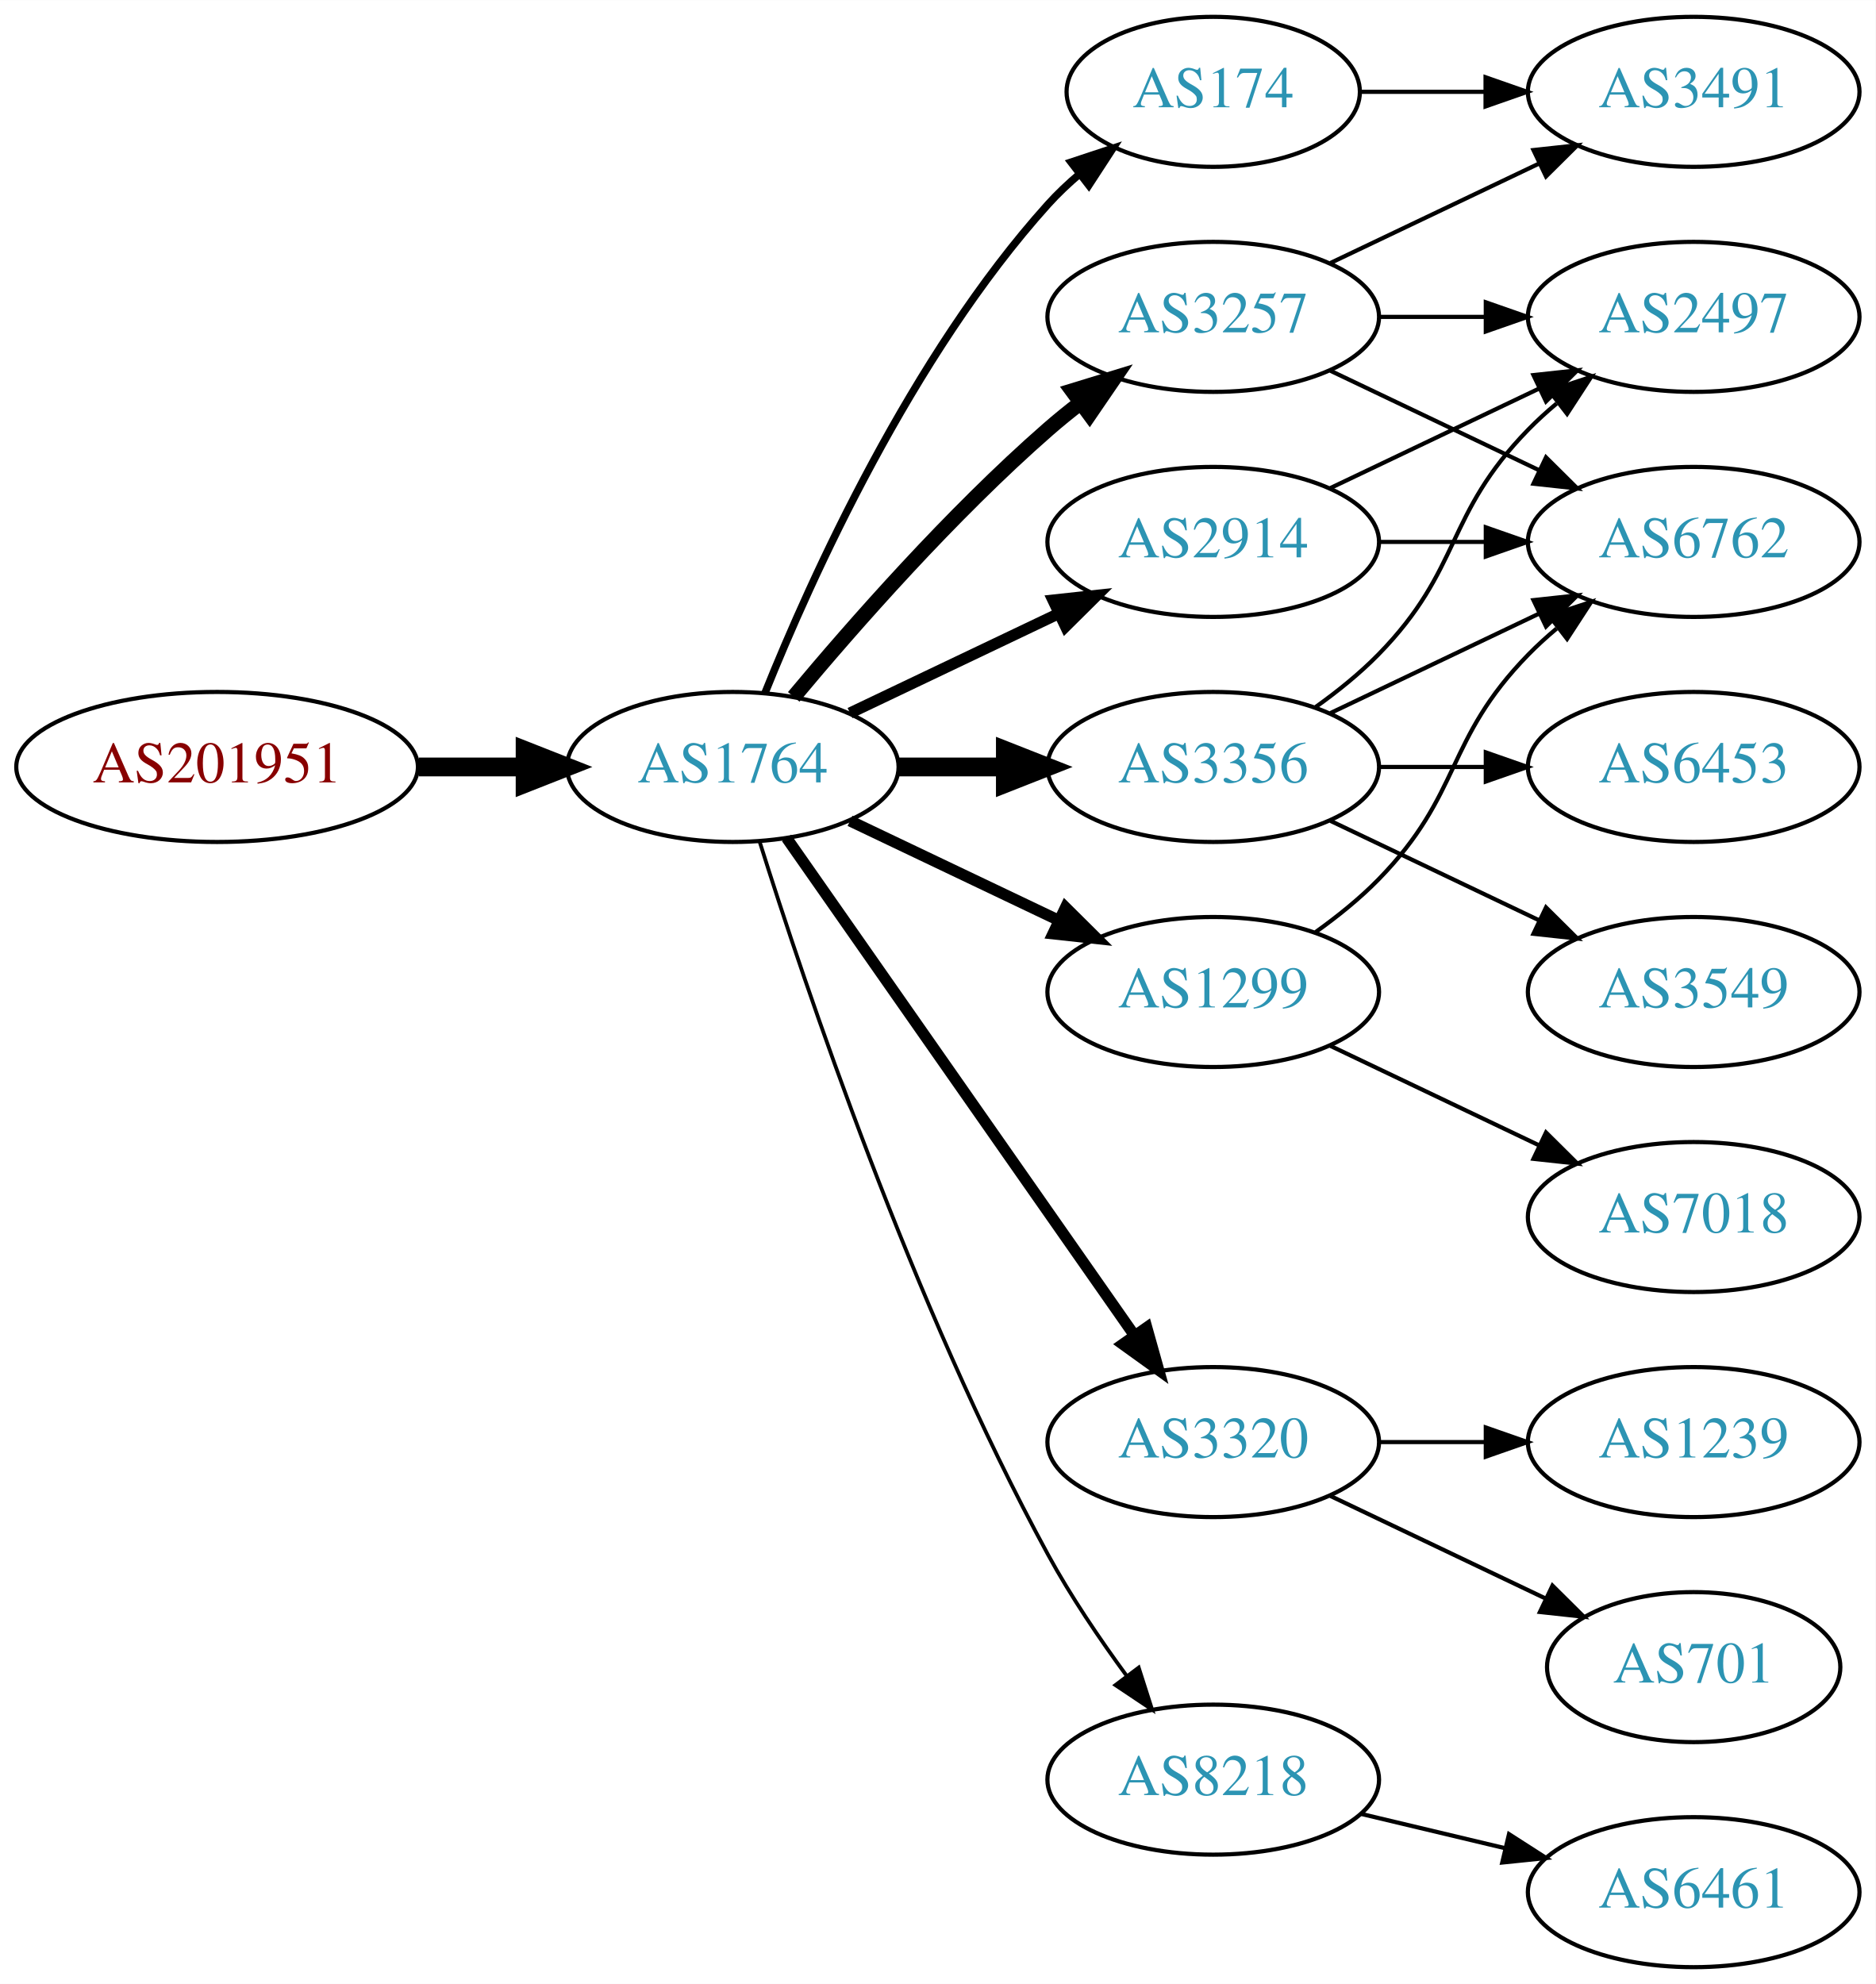
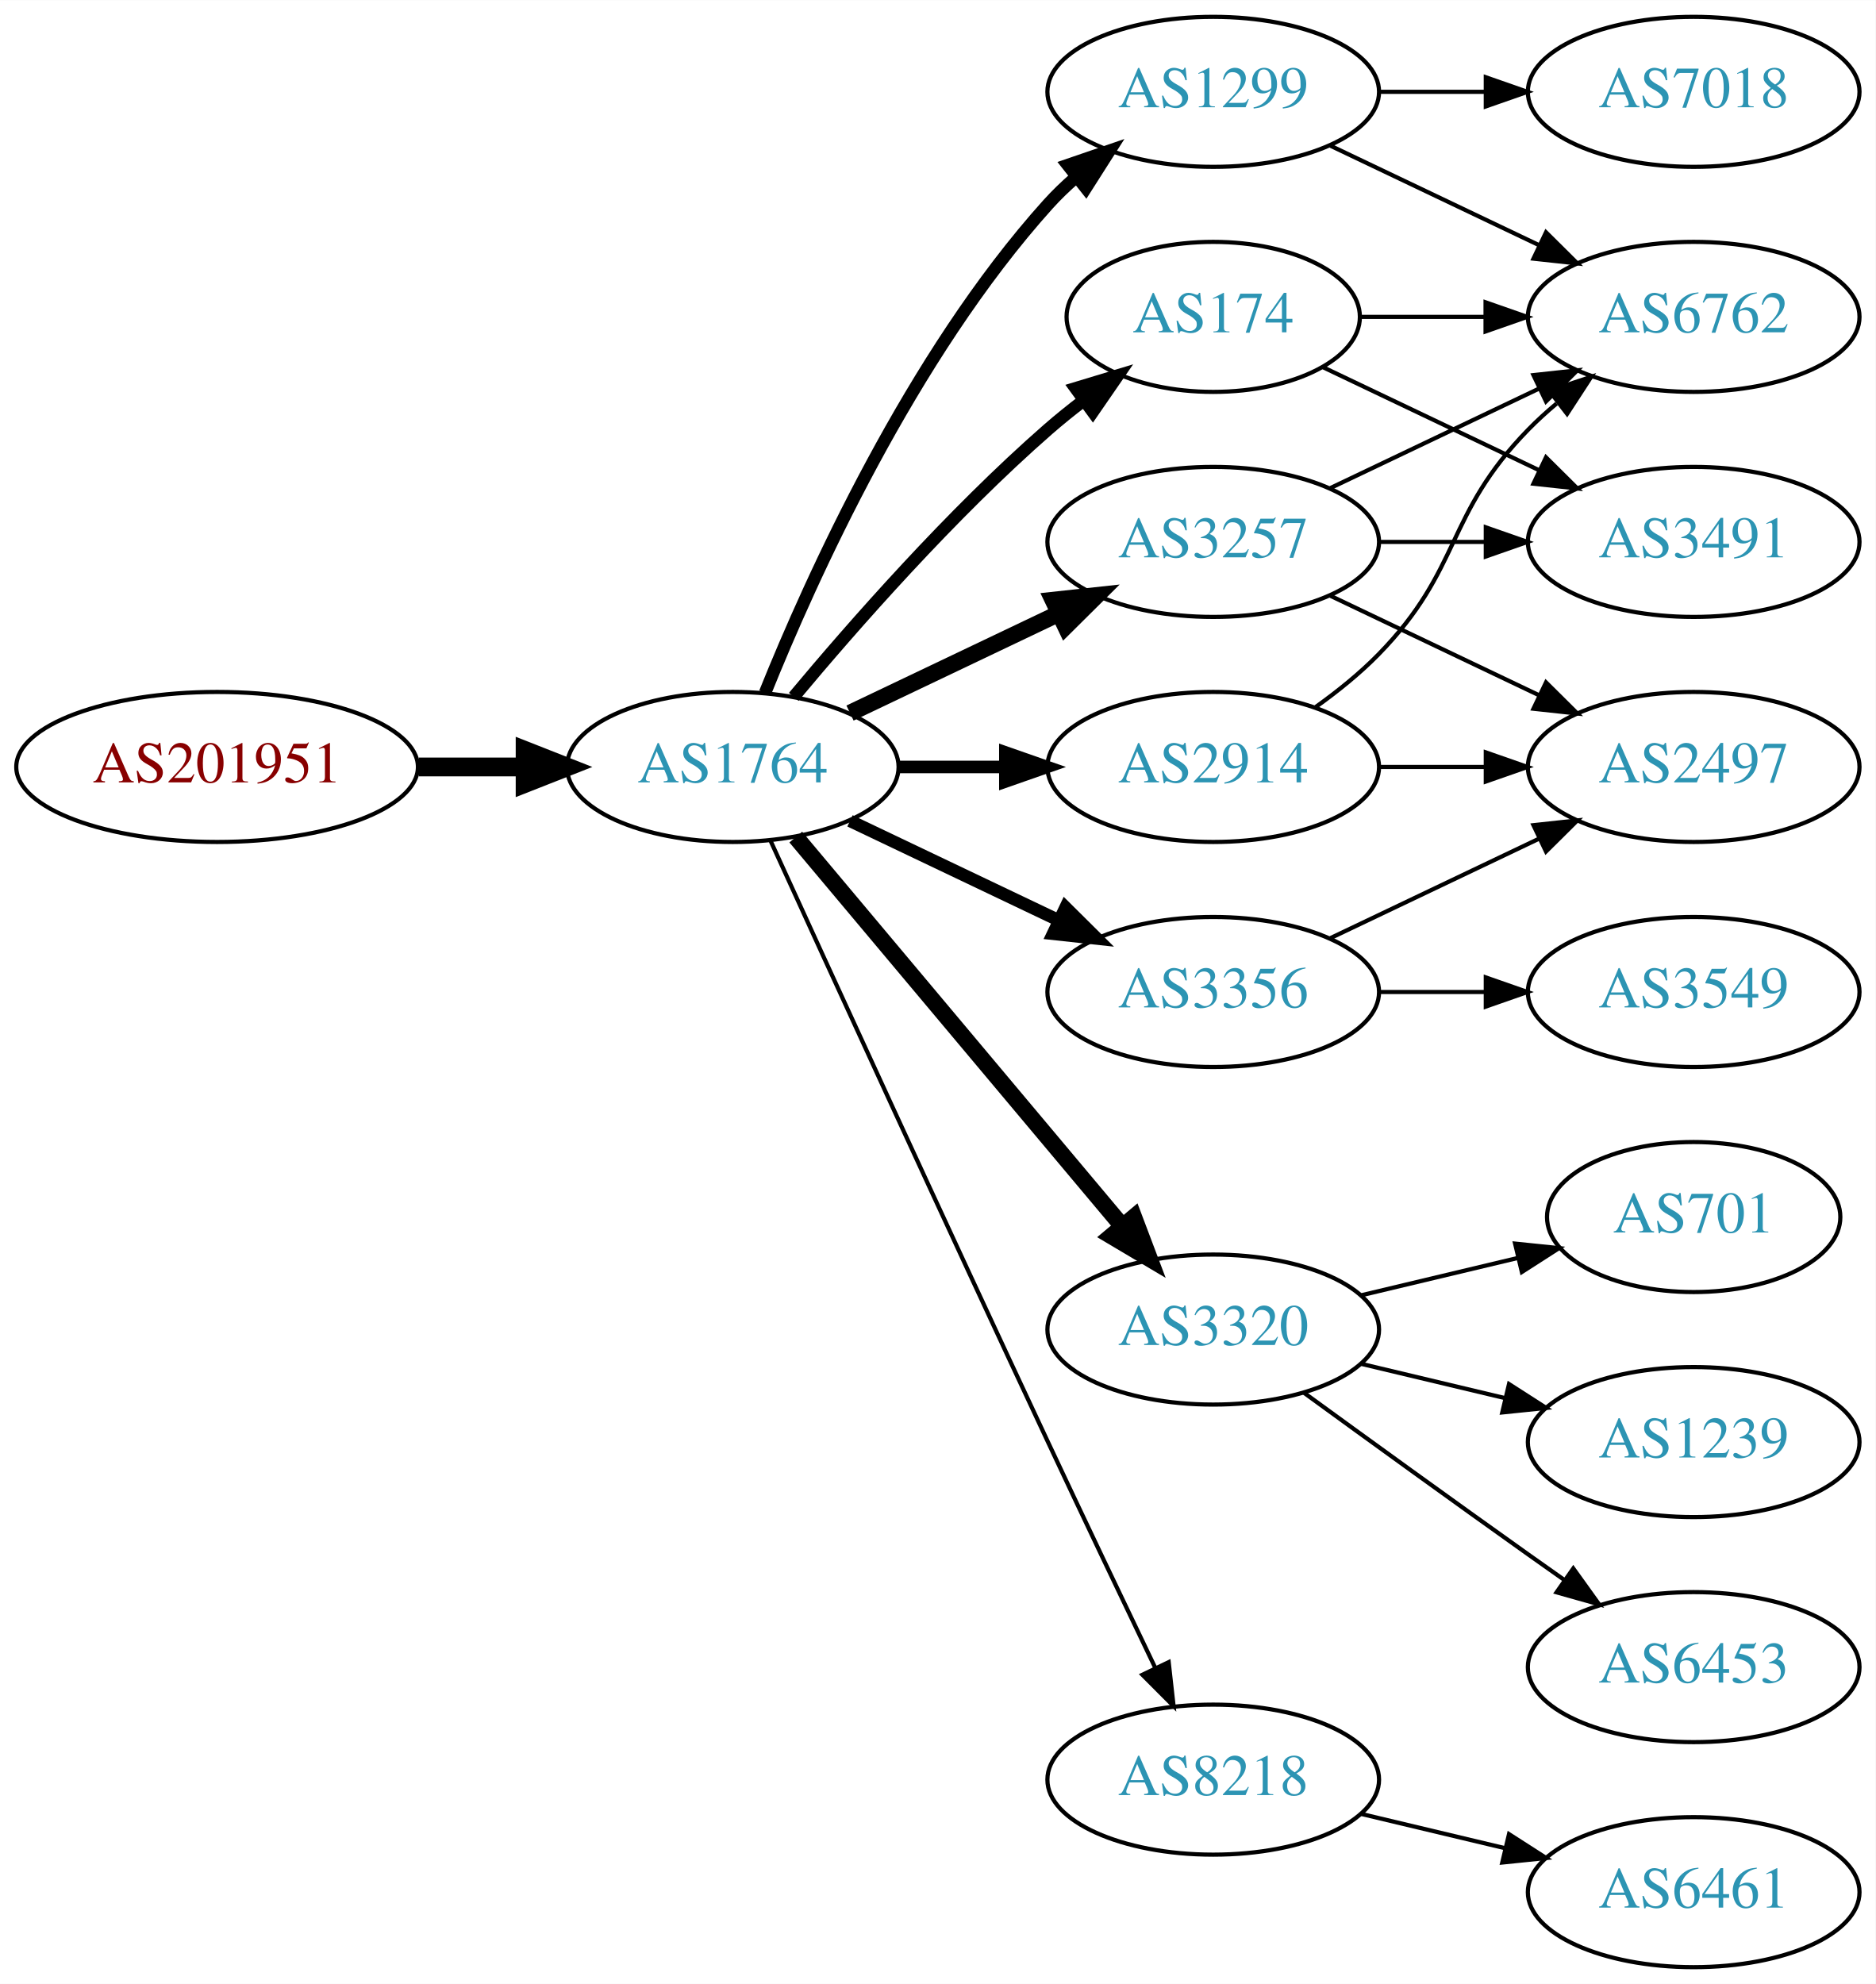
<svg xmlns="http://www.w3.org/2000/svg" xmlns:xlink="http://www.w3.org/1999/xlink" width="450pt" height="476pt" viewBox="0.00 0.00 450.07 476.00">
  <g id="graph0" class="graph" transform="scale(1 1) rotate(0) translate(4 472)">
    <polygon fill="white" stroke="none" points="-4,4 -4,-472 446.07,-472 446.07,4 -4,4" />
    <g id="node1" class="node">
      <g id="a_node1">
        <a xlink:href="/asn/201951" xlink:title="AS201951 ~ DIMOCO Europe GmbH [AT]">
          <ellipse fill="#ffffff" stroke="black" cx="48.096" cy="-288" rx="48.192" ry="18" />
          <text text-anchor="middle" x="48.096" y="-284.3" font-family="Times,serif" font-size="14.00" fill="#880000">AS201951</text>
        </a>
      </g>
    </g>
    <g id="node2" class="node">
      <g id="a_node2">
        <a xlink:href="/asn/1764" xlink:title="AS1764 ~ NEXTLAYER-AS [AT]">
          <ellipse fill="#ffffff" stroke="black" cx="171.838" cy="-288" rx="39.794" ry="18" />
          <text text-anchor="middle" x="171.838" y="-284.3" font-family="Times,serif" font-size="14.00" fill="#2c94b3">AS1764</text>
        </a>
      </g>
    </g>
    <g id="edge1" class="edge">
      <path fill="none" stroke="black" stroke-width="4.5" d="M96.513,-288C104.867,-288 113.577,-288 121.969,-288" />
      <polygon fill="black" stroke="black" stroke-width="4.5" points="122.004,-291.938 132.004,-288 122.004,-284.063 122.004,-291.938" />
    </g>
    <g id="node3" class="node">
      <g id="a_node3">
        <a xlink:href="/asn/174" xlink:title="AS174 ~ Cogent Communications [US]">
-           <ellipse fill="#ffffff" stroke="black" cx="287.131" cy="-450" rx="35.194" ry="18" />
-           <text text-anchor="middle" x="287.131" y="-446.3" font-family="Times,serif" font-size="14.00" fill="#2c94b3">AS174</text>
+           <ellipse fill="#ffffff" stroke="black" cx="287.131" cy="-396" rx="35.194" ry="18" />
+           <text text-anchor="middle" x="287.131" y="-392.3" font-family="Times,serif" font-size="14.00" fill="#2c94b3">AS174</text>
        </a>
      </g>
    </g>
    <g id="edge2" class="edge">
-       <path fill="none" stroke="black" stroke-width="1.8" d="M179.586,-305.787C190.637,-333.243 214.69,-386.578 247.484,-423 249.8,-425.572 252.405,-428.03 255.14,-430.343" />
-       <polygon fill="black" stroke="black" stroke-width="1.8" points="253.006,-433.117 263.064,-436.448 257.279,-427.572 253.006,-433.117" />
+       <path fill="none" stroke="black" stroke-width="3" d="M186.468,-304.817C200.751,-321.929 224.297,-348.745 247.484,-369 250.154,-371.332 253.027,-373.648 255.957,-375.886" />
+       <polygon fill="black" stroke="black" stroke-width="3" points="254.108,-378.87 264.249,-381.939 258.235,-373.216 254.108,-378.87" />
    </g>
    <g id="node4" class="node">
      <g id="a_node4">
-         <a xlink:href="/asn/2914" xlink:title="AS2914 ~ NTT America, Inc. [US]">
-           <ellipse fill="#ffffff" stroke="black" cx="287.131" cy="-342" rx="39.794" ry="18" />
-           <text text-anchor="middle" x="287.131" y="-338.3" font-family="Times,serif" font-size="14.00" fill="#2c94b3">AS2914</text>
+         <a xlink:href="/asn/1299" xlink:title="AS1299 ~ Telia Carrier [EU]">
+           <ellipse fill="#ffffff" stroke="black" cx="287.131" cy="-450" rx="39.794" ry="18" />
+           <text text-anchor="middle" x="287.131" y="-446.3" font-family="Times,serif" font-size="14.00" fill="#2c94b3">AS1299</text>
        </a>
      </g>
    </g>
    <g id="edge3" class="edge">
-       <path fill="none" stroke="black" stroke-width="2.7" d="M199.974,-300.934C214.968,-308.081 233.789,-317.052 250.013,-324.785" />
-       <polygon fill="black" stroke="black" stroke-width="2.7" points="248.683,-328.028 259.216,-329.171 251.695,-321.709 248.683,-328.028" />
+       <path fill="none" stroke="black" stroke-width="3" d="M179.586,-305.787C190.637,-333.243 214.69,-386.578 247.484,-423 249.487,-425.224 251.706,-427.363 254.038,-429.397" />
+       <polygon fill="black" stroke="black" stroke-width="3" points="252.236,-432.433 262.257,-435.873 256.569,-426.935 252.236,-432.433" />
    </g>
    <g id="node5" class="node">
      <g id="a_node5">
-         <a xlink:href="/asn/3356" xlink:title="AS3356 ~ Level 3 Parent, LLC [US]">
-           <ellipse fill="#ffffff" stroke="black" cx="287.131" cy="-288" rx="39.794" ry="18" />
-           <text text-anchor="middle" x="287.131" y="-284.3" font-family="Times,serif" font-size="14.00" fill="#2c94b3">AS3356</text>
+         <a xlink:href="/asn/3257" xlink:title="AS3257 ~ GTT [DE]">
+           <ellipse fill="#ffffff" stroke="black" cx="287.131" cy="-342" rx="39.794" ry="18" />
+           <text text-anchor="middle" x="287.131" y="-338.3" font-family="Times,serif" font-size="14.00" fill="#2c94b3">AS3257</text>
        </a>
      </g>
    </g>
    <g id="edge4" class="edge">
-       <path fill="none" stroke="black" stroke-width="4.5" d="M211.51,-288C219.713,-288 228.477,-288 237.009,-288" />
-       <polygon fill="black" stroke="black" stroke-width="4.5" points="237.248,-291.938 247.248,-288 237.248,-284.063 237.248,-291.938" />
+       <path fill="none" stroke="black" stroke-width="4" d="M199.974,-300.934C214.968,-308.081 233.789,-317.052 250.013,-324.785" />
+       <polygon fill="black" stroke="black" stroke-width="4" points="248.683,-328.028 259.216,-329.171 251.695,-321.709 248.683,-328.028" />
    </g>
    <g id="node6" class="node">
      <g id="a_node6">
-         <a xlink:href="/asn/3257" xlink:title="AS3257 ~ GTT [DE]">
-           <ellipse fill="#ffffff" stroke="black" cx="287.131" cy="-396" rx="39.794" ry="18" />
-           <text text-anchor="middle" x="287.131" y="-392.3" font-family="Times,serif" font-size="14.00" fill="#2c94b3">AS3257</text>
+         <a xlink:href="/asn/3320" xlink:title="AS3320 ~ DTAG [DE]">
+           <ellipse fill="#ffffff" stroke="black" cx="287.131" cy="-153" rx="39.794" ry="18" />
+           <text text-anchor="middle" x="287.131" y="-149.3" font-family="Times,serif" font-size="14.00" fill="#2c94b3">AS3320</text>
        </a>
      </g>
    </g>
    <g id="edge5" class="edge">
-       <path fill="none" stroke="black" stroke-width="3.6" d="M186.468,-304.817C200.751,-321.929 224.297,-348.745 247.484,-369 249.95,-371.154 252.589,-373.294 255.286,-375.372" />
-       <polygon fill="black" stroke="black" stroke-width="3.6" points="253.311,-378.264 263.44,-381.37 257.459,-372.625 253.311,-378.264" />
+       <path fill="none" stroke="black" stroke-width="4" d="M186.958,-271.175C206.632,-247.731 242.436,-205.066 265.215,-177.924" />
+       <polygon fill="black" stroke="black" stroke-width="4" points="268.086,-179.947 271.833,-170.037 262.724,-175.447 268.086,-179.947" />
    </g>
    <g id="node7" class="node">
      <g id="a_node7">
-         <a xlink:href="/asn/1299" xlink:title="AS1299 ~ Telia Carrier [EU]">
-           <ellipse fill="#ffffff" stroke="black" cx="287.131" cy="-234" rx="39.794" ry="18" />
-           <text text-anchor="middle" x="287.131" y="-230.3" font-family="Times,serif" font-size="14.00" fill="#2c94b3">AS1299</text>
+         <a xlink:href="/asn/2914" xlink:title="AS2914 ~ NTT America, Inc. [US]">
+           <ellipse fill="#ffffff" stroke="black" cx="287.131" cy="-288" rx="39.794" ry="18" />
+           <text text-anchor="middle" x="287.131" y="-284.3" font-family="Times,serif" font-size="14.00" fill="#2c94b3">AS2914</text>
        </a>
      </g>
    </g>
    <g id="edge6" class="edge">
-       <path fill="none" stroke="black" stroke-width="2.7" d="M199.974,-275.066C214.968,-267.919 233.789,-258.948 250.013,-251.215" />
-       <polygon fill="black" stroke="black" stroke-width="2.7" points="251.695,-254.291 259.216,-246.829 248.683,-247.972 251.695,-254.291" />
+       <path fill="none" stroke="black" stroke-width="3" d="M211.51,-288C219.713,-288 228.477,-288 237.009,-288" />
+       <polygon fill="black" stroke="black" stroke-width="3" points="237.248,-291.5 247.248,-288 237.248,-284.5 237.248,-291.5" />
    </g>
    <g id="node8" class="node">
      <g id="a_node8">
-         <a xlink:href="/asn/3320" xlink:title="AS3320 ~ DTAG [DE]">
-           <ellipse fill="#ffffff" stroke="black" cx="287.131" cy="-126" rx="39.794" ry="18" />
-           <text text-anchor="middle" x="287.131" y="-122.3" font-family="Times,serif" font-size="14.00" fill="#2c94b3">AS3320</text>
+         <a xlink:href="/asn/3356" xlink:title="AS3356 ~ Level 3 Parent, LLC [US]">
+           <ellipse fill="#ffffff" stroke="black" cx="287.131" cy="-234" rx="39.794" ry="18" />
+           <text text-anchor="middle" x="287.131" y="-230.3" font-family="Times,serif" font-size="14.00" fill="#2c94b3">AS3356</text>
        </a>
      </g>
    </g>
    <g id="edge7" class="edge">
-       <path fill="none" stroke="black" stroke-width="2.7" d="M184.748,-270.969C204.67,-242.483 244.859,-185.015 268.209,-151.626" />
-       <polygon fill="black" stroke="black" stroke-width="2.7" points="271.176,-153.491 274.039,-143.29 265.44,-149.479 271.176,-153.491" />
+       <path fill="none" stroke="black" stroke-width="3" d="M199.974,-275.066C214.968,-267.919 233.789,-258.948 250.013,-251.215" />
+       <polygon fill="black" stroke="black" stroke-width="3" points="251.695,-254.291 259.216,-246.829 248.683,-247.972 251.695,-254.291" />
    </g>
    <g id="node9" class="node">
      <g id="a_node9">
        <a xlink:href="/asn/8218" xlink:title="AS8218 ~ legacy Neotelecoms [FR]">
          <ellipse fill="#ffffff" stroke="black" cx="287.131" cy="-45" rx="39.794" ry="18" />
          <text text-anchor="middle" x="287.131" y="-41.3" font-family="Times,serif" font-size="14.00" fill="#2c94b3">AS8218</text>
        </a>
      </g>
    </g>
    <g id="edge8" class="edge">
-       <path fill="none" stroke="black" stroke-width="0.9" d="M178.259,-270.159C189.03,-235.854 214.921,-158.797 247.484,-99 252.916,-89.026 259.89,-78.731 266.416,-69.84" />
-       <polygon fill="black" stroke="black" stroke-width="0.9" points="269.249,-71.895 272.47,-61.802 263.658,-67.684 269.249,-71.895" />
+       <path fill="none" stroke="black" d="M180.825,-270.464C194.401,-240.704 222.899,-178.43 247.484,-126 255.976,-107.892 265.668,-87.579 273.222,-71.825" />
+       <polygon fill="black" stroke="black" points="276.446,-73.195 277.619,-62.665 270.136,-70.165 276.446,-73.195" />
+     </g>
+     <g id="node11" class="node">
+       <g id="a_node11">
+         <a xlink:href="/asn/6762" xlink:title="AS6762 ~ TELECOM ITALIA SPARKLE S.p.A. [IT]">
+           <ellipse fill="#ffffff" stroke="black" cx="402.424" cy="-396" rx="39.794" ry="18" />
+           <text text-anchor="middle" x="402.424" y="-392.3" font-family="Times,serif" font-size="14.00" fill="#2c94b3">AS6762</text>
+         </a>
+       </g>
+     </g>
+     <g id="edge20" class="edge">
+       <path fill="none" stroke="black" d="M322.43,-396C331.807,-396 342.158,-396 352.192,-396" />
+       <polygon fill="black" stroke="black" points="352.481,-399.5 362.481,-396 352.481,-392.5 352.481,-399.5" />
    </g>
    <g id="node12" class="node">
      <g id="a_node12">
        <a xlink:href="/asn/3491" xlink:title="AS3491 ~ PCCW Global, Inc. [US]">
-           <ellipse fill="#ffffff" stroke="black" cx="402.424" cy="-450" rx="39.794" ry="18" />
-           <text text-anchor="middle" x="402.424" y="-446.3" font-family="Times,serif" font-size="14.00" fill="#2c94b3">AS3491</text>
-         </a>
-       </g>
-     </g>
-     <g id="edge11" class="edge">
-       <path fill="none" stroke="black" d="M322.43,-450C331.807,-450 342.158,-450 352.192,-450" />
-       <polygon fill="black" stroke="black" points="352.481,-453.5 362.481,-450 352.481,-446.5 352.481,-453.5" />
+           <ellipse fill="#ffffff" stroke="black" cx="402.424" cy="-342" rx="39.794" ry="18" />
+           <text text-anchor="middle" x="402.424" y="-338.3" font-family="Times,serif" font-size="14.00" fill="#2c94b3">AS3491</text>
+         </a>
+       </g>
+     </g>
+     <g id="edge19" class="edge">
+       <path fill="none" stroke="black" d="M313.556,-383.881C328.859,-376.587 348.582,-367.186 365.464,-359.14" />
+       <polygon fill="black" stroke="black" points="366.983,-362.293 374.504,-354.831 363.971,-355.974 366.983,-362.293" />
    </g>
    <g id="node10" class="node">
      <g id="a_node10">
-         <a xlink:href="/asn/6762" xlink:title="AS6762 ~ TELECOM ITALIA SPARKLE S.p.A. [IT]">
-           <ellipse fill="#ffffff" stroke="black" cx="402.424" cy="-342" rx="39.794" ry="18" />
-           <text text-anchor="middle" x="402.424" y="-338.3" font-family="Times,serif" font-size="14.00" fill="#2c94b3">AS6762</text>
+         <a xlink:href="/asn/7018" xlink:title="AS7018 ~ AT&amp;T Services, Inc. [US]">
+           <ellipse fill="#ffffff" stroke="black" cx="402.424" cy="-450" rx="39.794" ry="18" />
+           <text text-anchor="middle" x="402.424" y="-446.3" font-family="Times,serif" font-size="14.00" fill="#2c94b3">AS7018</text>
        </a>
      </g>
    </g>
    <g id="edge9" class="edge">
+       <path fill="none" stroke="black" d="M326.803,-450C335.006,-450 343.77,-450 352.302,-450" />
+       <polygon fill="black" stroke="black" points="352.541,-453.5 362.541,-450 352.541,-446.5 352.541,-453.5" />
+     </g>
+     <g id="edge10" class="edge">
+       <path fill="none" stroke="black" d="M315.267,-437.066C330.261,-429.919 349.082,-420.948 365.306,-413.215" />
+       <polygon fill="black" stroke="black" points="366.988,-416.291 374.509,-408.829 363.976,-409.972 366.988,-416.291" />
+     </g>
+     <g id="edge13" class="edge">
+       <path fill="none" stroke="black" d="M315.267,-354.934C330.261,-362.081 349.082,-371.052 365.306,-378.785" />
+       <polygon fill="black" stroke="black" points="363.976,-382.028 374.509,-383.171 366.988,-375.709 363.976,-382.028" />
+     </g>
+     <g id="edge11" class="edge">
      <path fill="none" stroke="black" d="M326.803,-342C335.006,-342 343.77,-342 352.302,-342" />
      <polygon fill="black" stroke="black" points="352.541,-345.5 362.541,-342 352.541,-338.5 352.541,-345.5" />
    </g>
-     <g id="node11" class="node">
-       <g id="a_node11">
+     <g id="node13" class="node">
+       <g id="a_node13">
        <a xlink:href="/asn/2497" xlink:title="AS2497 ~ Internet Initiative Japan Inc. [JP]">
-           <ellipse fill="#ffffff" stroke="black" cx="402.424" cy="-396" rx="39.794" ry="18" />
-           <text text-anchor="middle" x="402.424" y="-392.3" font-family="Times,serif" font-size="14.00" fill="#2c94b3">AS2497</text>
-         </a>
-       </g>
-     </g>
-     <g id="edge10" class="edge">
-       <path fill="none" stroke="black" d="M315.267,-354.934C330.261,-362.081 349.082,-371.052 365.306,-378.785" />
-       <polygon fill="black" stroke="black" points="363.976,-382.028 374.509,-383.171 366.988,-375.709 363.976,-382.028" />
+           <ellipse fill="#ffffff" stroke="black" cx="402.424" cy="-288" rx="39.794" ry="18" />
+           <text text-anchor="middle" x="402.424" y="-284.3" font-family="Times,serif" font-size="14.00" fill="#2c94b3">AS2497</text>
+         </a>
+       </g>
    </g>
    <g id="edge12" class="edge">
-       <path fill="none" stroke="black" d="M315.267,-300.934C330.261,-308.081 349.082,-317.052 365.306,-324.785" />
-       <polygon fill="black" stroke="black" points="363.976,-328.028 374.509,-329.171 366.988,-321.709 363.976,-328.028" />
-     </g>
-     <g id="edge13" class="edge">
+       <path fill="none" stroke="black" d="M315.267,-329.066C330.261,-321.919 349.082,-312.948 365.306,-305.215" />
+       <polygon fill="black" stroke="black" points="366.988,-308.291 374.509,-300.829 363.976,-301.972 366.988,-308.291" />
+     </g>
+     <g id="node14" class="node">
+       <g id="a_node14">
+         <a xlink:href="/asn/701" xlink:title="AS701 ~ UUNET [US]">
+           <ellipse fill="#ffffff" stroke="black" cx="402.424" cy="-180" rx="35.194" ry="18" />
+           <text text-anchor="middle" x="402.424" y="-176.3" font-family="Times,serif" font-size="14.00" fill="#2c94b3">AS701</text>
+         </a>
+       </g>
+     </g>
+     <g id="edge14" class="edge">
+       <path fill="none" stroke="black" d="M322.738,-161.248C334.533,-164.058 347.837,-167.229 360.105,-170.153" />
+       <polygon fill="black" stroke="black" points="359.571,-173.624 370.11,-172.537 361.194,-166.814 359.571,-173.624" />
+     </g>
+     <g id="node15" class="node">
+       <g id="a_node15">
+         <a xlink:href="/asn/1239" xlink:title="AS1239 ~ Sprint [US]">
+           <ellipse fill="#ffffff" stroke="black" cx="402.424" cy="-126" rx="39.794" ry="18" />
+           <text text-anchor="middle" x="402.424" y="-122.3" font-family="Times,serif" font-size="14.00" fill="#2c94b3">AS1239</text>
+         </a>
+       </g>
+     </g>
+     <g id="edge15" class="edge">
+       <path fill="none" stroke="black" d="M322.738,-144.752C333.609,-142.162 345.764,-139.265 357.206,-136.538" />
+       <polygon fill="black" stroke="black" points="358.112,-139.92 367.029,-134.197 356.49,-133.111 358.112,-139.92" />
+     </g>
+     <g id="node16" class="node">
+       <g id="a_node16">
+         <a xlink:href="/asn/6453" xlink:title="AS6453 ~ TATA COMMUNICATIONS (AMERICA) INC [US]">
+           <ellipse fill="#ffffff" stroke="black" cx="402.424" cy="-72" rx="39.794" ry="18" />
+           <text text-anchor="middle" x="402.424" y="-68.3" font-family="Times,serif" font-size="14.00" fill="#2c94b3">AS6453</text>
+         </a>
+       </g>
+     </g>
+     <g id="edge16" class="edge">
+       <path fill="none" stroke="black" d="M308.979,-137.778C323.913,-126.909 344.527,-111.975 362.777,-99 365.598,-96.995 368.541,-94.915 371.489,-92.841" />
+       <polygon fill="black" stroke="black" points="373.535,-95.681 379.714,-87.074 369.516,-89.95 373.535,-95.681" />
+     </g>
+     <g id="edge17" class="edge">
      <path fill="none" stroke="black" d="M311.725,-302.389C316.981,-306.148 322.313,-310.437 326.777,-315 346.95,-335.617 342.605,-348.383 362.777,-369 364.87,-371.139 367.154,-373.218 369.53,-375.21" />
      <polygon fill="black" stroke="black" points="367.774,-378.275 377.83,-381.611 372.049,-372.732 367.774,-378.275" />
    </g>
-     <g id="node13" class="node">
-       <g id="a_node13">
+     <g id="edge18" class="edge">
+       <path fill="none" stroke="black" d="M326.803,-288C335.006,-288 343.77,-288 352.302,-288" />
+       <polygon fill="black" stroke="black" points="352.541,-291.5 362.541,-288 352.541,-284.5 352.541,-291.5" />
+     </g>
+     <g id="edge21" class="edge">
+       <path fill="none" stroke="black" d="M315.267,-246.934C330.261,-254.081 349.082,-263.052 365.306,-270.785" />
+       <polygon fill="black" stroke="black" points="363.976,-274.028 374.509,-275.171 366.988,-267.709 363.976,-274.028" />
+     </g>
+     <g id="node17" class="node">
+       <g id="a_node17">
        <a xlink:href="/asn/3549" xlink:title="AS3549 ~ Level 3 Parent, LLC [US]">
          <ellipse fill="#ffffff" stroke="black" cx="402.424" cy="-234" rx="39.794" ry="18" />
          <text text-anchor="middle" x="402.424" y="-230.3" font-family="Times,serif" font-size="14.00" fill="#2c94b3">AS3549</text>
        </a>
      </g>
    </g>
-     <g id="edge14" class="edge">
-       <path fill="none" stroke="black" d="M315.267,-275.066C330.261,-267.919 349.082,-258.948 365.306,-251.215" />
-       <polygon fill="black" stroke="black" points="366.988,-254.291 374.509,-246.829 363.976,-247.972 366.988,-254.291" />
-     </g>
-     <g id="node14" class="node">
-       <g id="a_node14">
-         <a xlink:href="/asn/6453" xlink:title="AS6453 ~ TATA COMMUNICATIONS (AMERICA) INC [US]">
-           <ellipse fill="#ffffff" stroke="black" cx="402.424" cy="-288" rx="39.794" ry="18" />
-           <text text-anchor="middle" x="402.424" y="-284.3" font-family="Times,serif" font-size="14.00" fill="#2c94b3">AS6453</text>
-         </a>
-       </g>
-     </g>
-     <g id="edge15" class="edge">
-       <path fill="none" stroke="black" d="M326.803,-288C335.006,-288 343.77,-288 352.302,-288" />
-       <polygon fill="black" stroke="black" points="352.541,-291.5 362.541,-288 352.541,-284.5 352.541,-291.5" />
-     </g>
-     <g id="edge16" class="edge">
-       <path fill="none" stroke="black" d="M315.267,-383.066C330.261,-375.919 349.082,-366.948 365.306,-359.215" />
-       <polygon fill="black" stroke="black" points="366.988,-362.291 374.509,-354.829 363.976,-355.972 366.988,-362.291" />
-     </g>
-     <g id="edge18" class="edge">
-       <path fill="none" stroke="black" d="M326.803,-396C335.006,-396 343.77,-396 352.302,-396" />
-       <polygon fill="black" stroke="black" points="352.541,-399.5 362.541,-396 352.541,-392.5 352.541,-399.5" />
-     </g>
-     <g id="edge17" class="edge">
-       <path fill="none" stroke="black" d="M315.267,-408.934C330.261,-416.081 349.082,-425.052 365.306,-432.785" />
-       <polygon fill="black" stroke="black" points="363.976,-436.028 374.509,-437.171 366.988,-429.709 363.976,-436.028" />
-     </g>
    <g id="edge22" class="edge">
-       <path fill="none" stroke="black" d="M311.725,-248.389C316.981,-252.148 322.313,-256.437 326.777,-261 346.95,-281.617 342.605,-294.383 362.777,-315 364.87,-317.139 367.154,-319.218 369.53,-321.21" />
-       <polygon fill="black" stroke="black" points="367.774,-324.275 377.83,-327.611 372.049,-318.732 367.774,-324.275" />
-     </g>
-     <g id="node17" class="node">
-       <g id="a_node17">
-         <a xlink:href="/asn/7018" xlink:title="AS7018 ~ AT&amp;T Services, Inc. [US]">
-           <ellipse fill="#ffffff" stroke="black" cx="402.424" cy="-180" rx="39.794" ry="18" />
-           <text text-anchor="middle" x="402.424" y="-176.3" font-family="Times,serif" font-size="14.00" fill="#2c94b3">AS7018</text>
-         </a>
-       </g>
-     </g>
-     <g id="edge21" class="edge">
-       <path fill="none" stroke="black" d="M315.267,-221.066C330.261,-213.919 349.082,-204.948 365.306,-197.215" />
-       <polygon fill="black" stroke="black" points="366.988,-200.291 374.509,-192.829 363.976,-193.972 366.988,-200.291" />
-     </g>
-     <g id="node15" class="node">
-       <g id="a_node15">
-         <a xlink:href="/asn/701" xlink:title="AS701 ~ UUNET [US]">
-           <ellipse fill="#ffffff" stroke="black" cx="402.424" cy="-72" rx="35.194" ry="18" />
-           <text text-anchor="middle" x="402.424" y="-68.3" font-family="Times,serif" font-size="14.00" fill="#2c94b3">AS701</text>
-         </a>
-       </g>
-     </g>
-     <g id="edge19" class="edge">
-       <path fill="none" stroke="black" d="M315.267,-113.066C330.699,-105.71 350.185,-96.423 366.72,-88.541" />
-       <polygon fill="black" stroke="black" points="368.54,-91.551 376.062,-84.089 365.529,-85.232 368.54,-91.551" />
-     </g>
-     <g id="node16" class="node">
-       <g id="a_node16">
-         <a xlink:href="/asn/1239" xlink:title="AS1239 ~ Sprint [US]">
-           <ellipse fill="#ffffff" stroke="black" cx="402.424" cy="-126" rx="39.794" ry="18" />
-           <text text-anchor="middle" x="402.424" y="-122.3" font-family="Times,serif" font-size="14.00" fill="#2c94b3">AS1239</text>
-         </a>
-       </g>
-     </g>
-     <g id="edge20" class="edge">
-       <path fill="none" stroke="black" d="M326.803,-126C335.006,-126 343.77,-126 352.302,-126" />
-       <polygon fill="black" stroke="black" points="352.541,-129.5 362.541,-126 352.541,-122.5 352.541,-129.5" />
+       <path fill="none" stroke="black" d="M326.803,-234C335.006,-234 343.77,-234 352.302,-234" />
+       <polygon fill="black" stroke="black" points="352.541,-237.5 362.541,-234 352.541,-230.5 352.541,-237.5" />
    </g>
    <g id="node18" class="node">
      <g id="a_node18">
-         <a xlink:href="/asn/6461" xlink:title="AS6461 ~ ZAYO-6461 [US]">
+         <a xlink:href="/asn/6461" xlink:title="AS6461 ~ Zayo Bandwidth [US]">
          <ellipse fill="#ffffff" stroke="black" cx="402.424" cy="-18" rx="39.794" ry="18" />
          <text text-anchor="middle" x="402.424" y="-14.3" font-family="Times,serif" font-size="14.00" fill="#2c94b3">AS6461</text>
        </a>
      </g>
    </g>
    <g id="edge23" class="edge">
      <path fill="none" stroke="black" d="M322.738,-36.752C333.609,-34.162 345.764,-31.265 357.206,-28.538" />
      <polygon fill="black" stroke="black" points="358.112,-31.92 367.029,-26.197 356.49,-25.111 358.112,-31.92" />
    </g>
  </g>
</svg>
